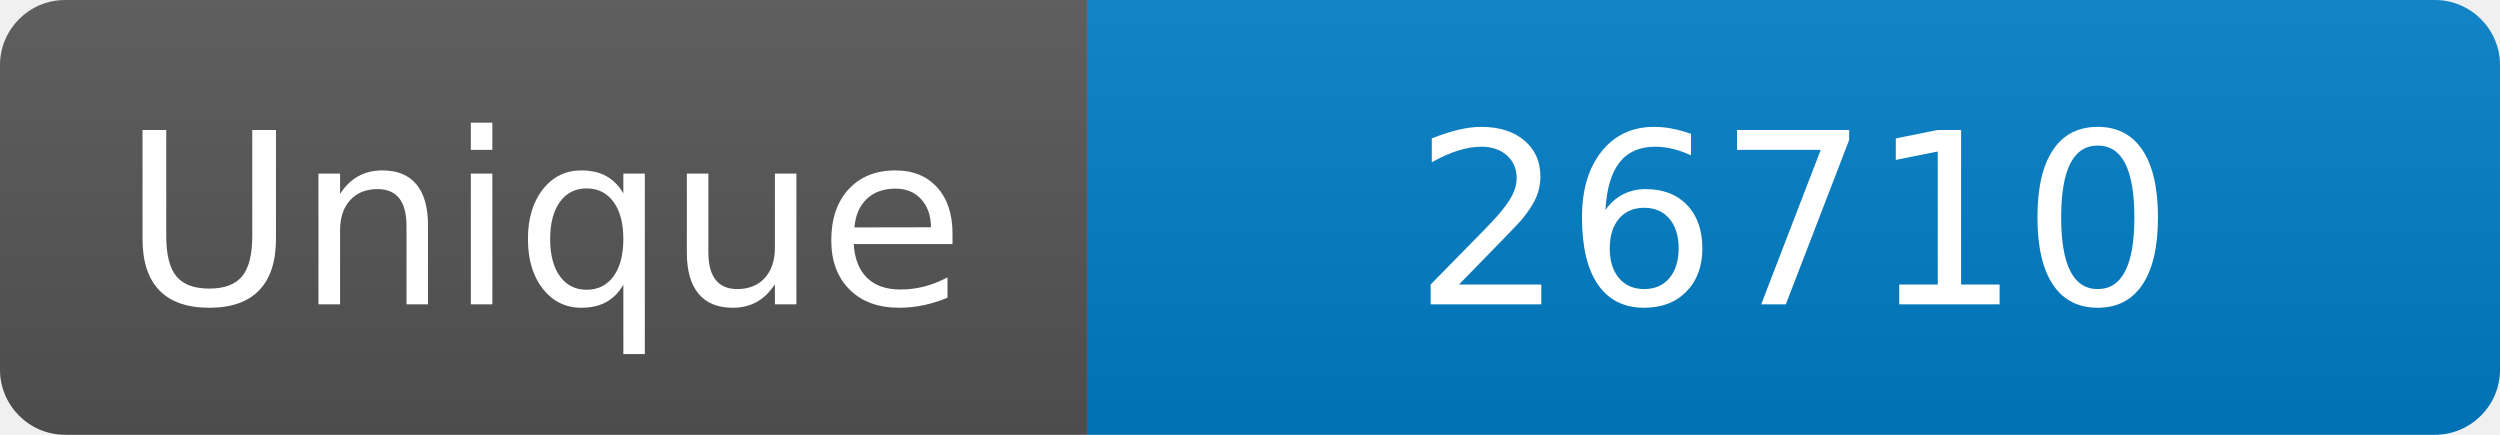
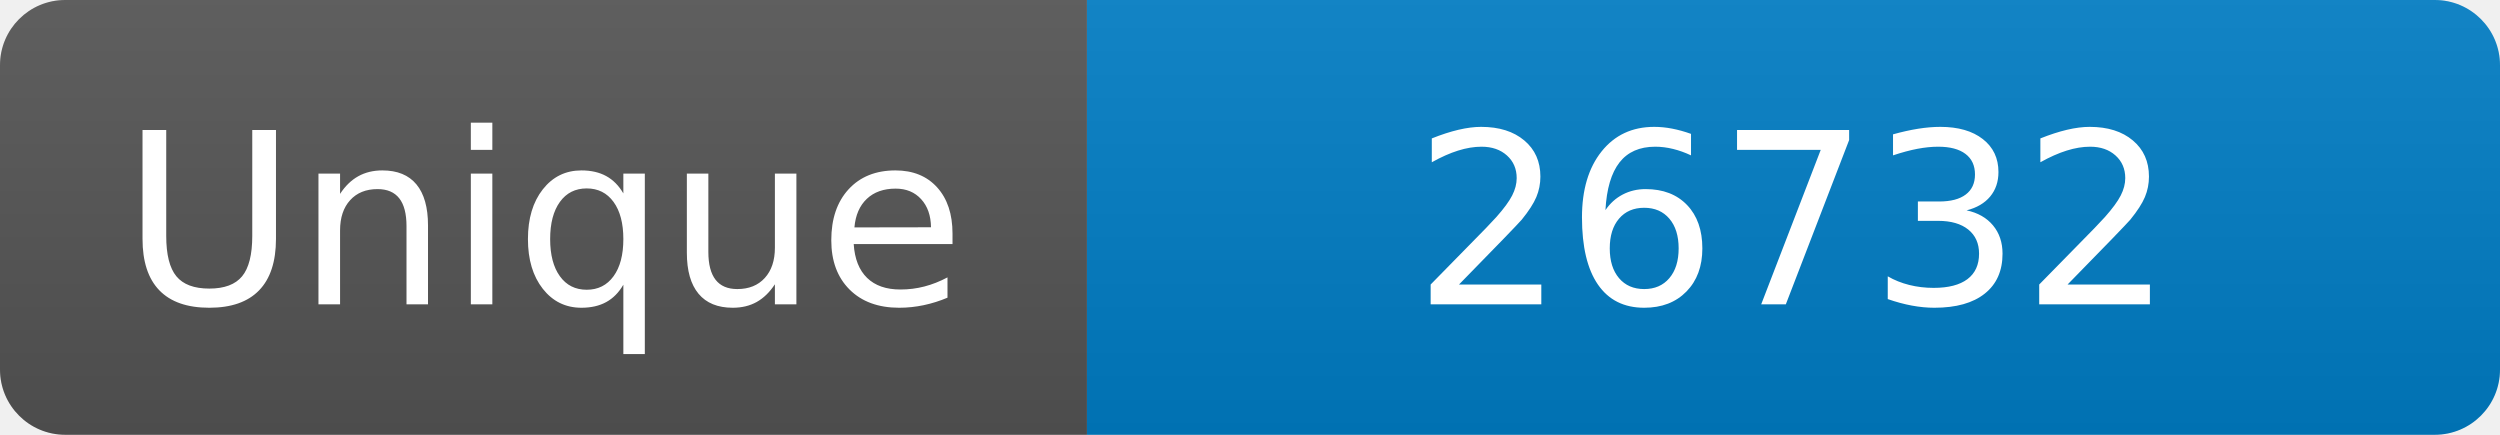
<svg xmlns="http://www.w3.org/2000/svg" width="115" height="20" role="img" aria-label="Maintained?: yes">
  <linearGradient id="s" x2="0" y2="100%">
    <stop offset="0" stop-color="#bbb" stop-opacity=".1" />
    <stop offset="1" stop-opacity=".1" />
  </linearGradient>
  <clipPath id="r">
    <rect width="115" height="20" rx="3" fill="#fff" />
  </clipPath>
  <g clip-path="url(#r)">
    <rect width="50" height="20" fill="#555" />
    <rect x="50" width="160" height="20" fill="#007ec6" />
    <rect width="115" height="20" fill="url(#s)" />
  </g>
  <g fill="#fff" text-anchor="middle" font-family="Verdana,Geneva,DejaVu Sans,sans-serif" font-size="110">
    <text x="250" y="140" transform="scale(.1)" fill="#fff">Unique</text>
-     <text x="825" y="140" transform="scale(.1)" fill="#fff">26710</text>
+     <text x="825" y="140" transform="scale(.1)" fill="#fff">26732</text>
  </g>
</svg>
